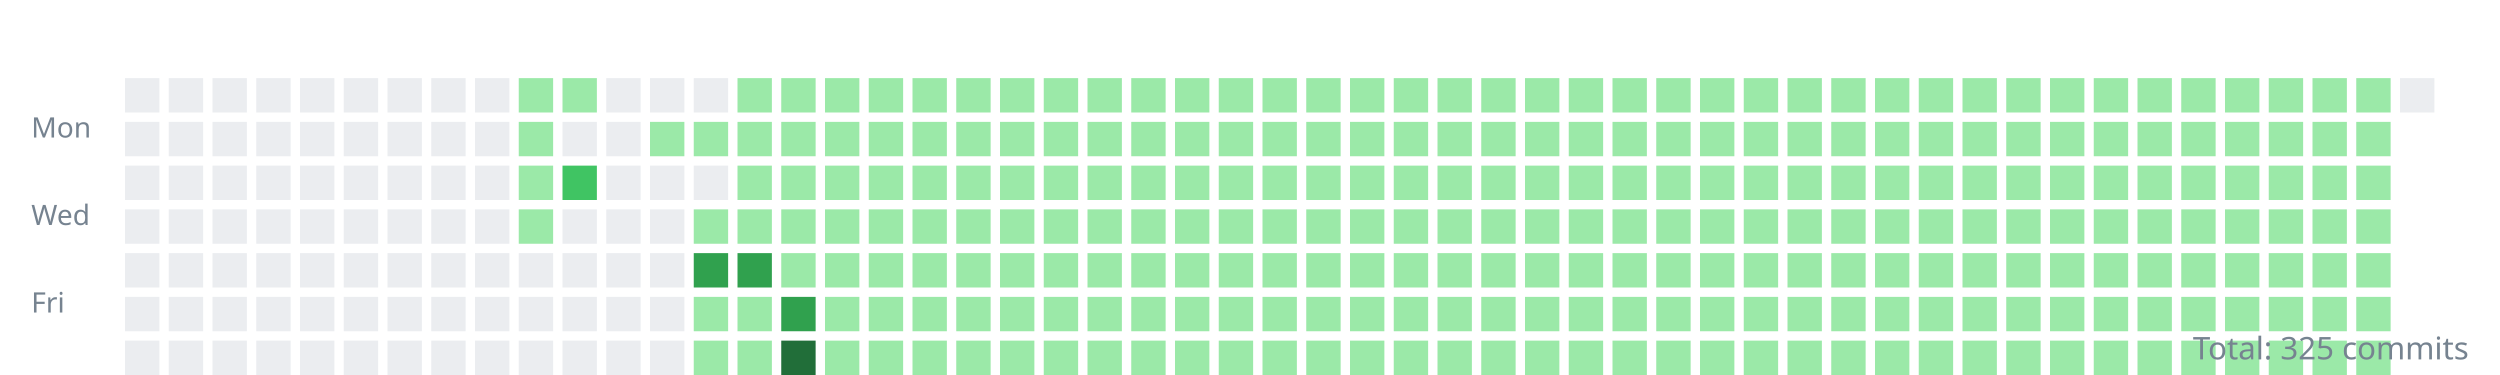
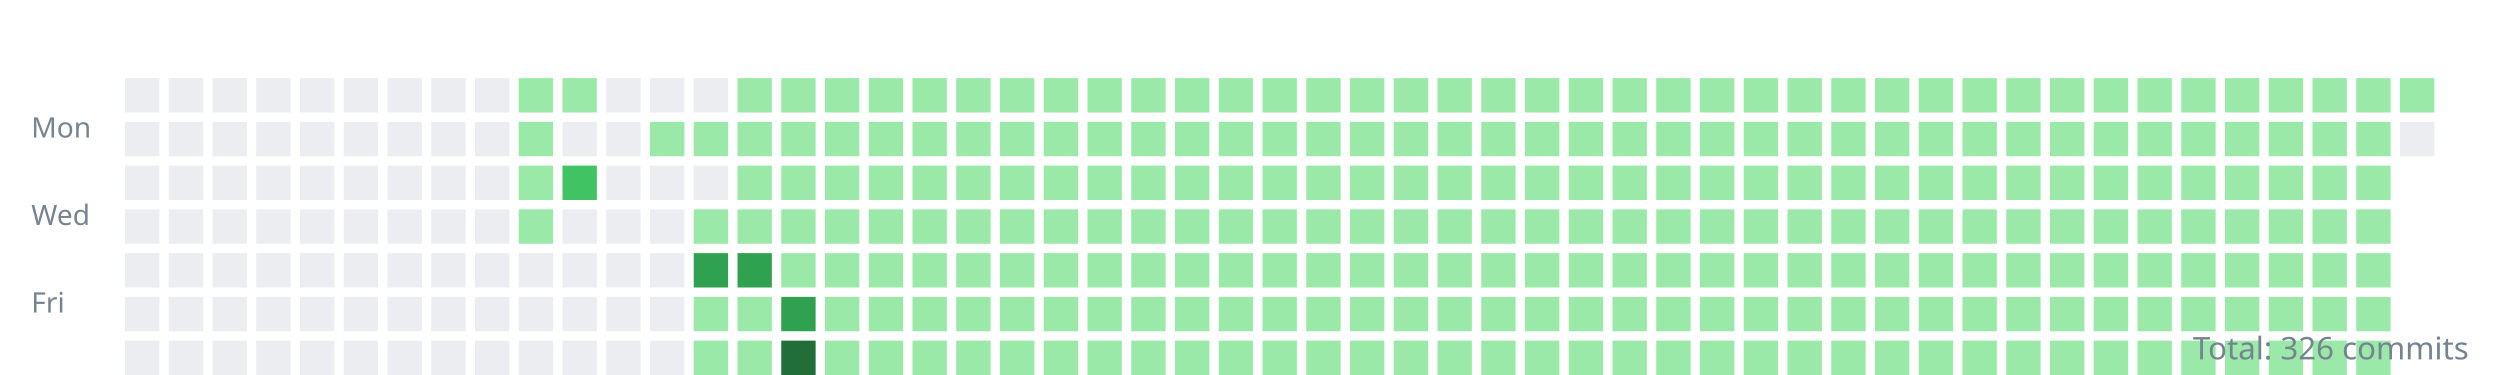
<svg xmlns="http://www.w3.org/2000/svg" width="800" height="120">
  <style>.day{outline:1px solid rgba(27,31,35,0.06);}text{font:9px sans-serif;fill:#768390;}</style>
  <g transform="translate(10,10)">
    <text y="34">Mon</text>
    <text y="62">Wed</text>
    <text y="90">Fri</text>
    <rect class="day" width="11" height="11" x="30" y="15" fill="#ebedf0" />
    <rect class="day" width="11" height="11" x="30" y="29" fill="#ebedf0" />
    <rect class="day" width="11" height="11" x="30" y="43" fill="#ebedf0" />
    <rect class="day" width="11" height="11" x="30" y="57" fill="#ebedf0" />
    <rect class="day" width="11" height="11" x="30" y="71" fill="#ebedf0" />
    <rect class="day" width="11" height="11" x="30" y="85" fill="#ebedf0" />
    <rect class="day" width="11" height="11" x="30" y="99" fill="#ebedf0" />
    <rect class="day" width="11" height="11" x="44" y="15" fill="#ebedf0" />
    <rect class="day" width="11" height="11" x="44" y="29" fill="#ebedf0" />
    <rect class="day" width="11" height="11" x="44" y="43" fill="#ebedf0" />
    <rect class="day" width="11" height="11" x="44" y="57" fill="#ebedf0" />
    <rect class="day" width="11" height="11" x="44" y="71" fill="#ebedf0" />
    <rect class="day" width="11" height="11" x="44" y="85" fill="#ebedf0" />
    <rect class="day" width="11" height="11" x="44" y="99" fill="#ebedf0" />
    <rect class="day" width="11" height="11" x="58" y="15" fill="#ebedf0" />
    <rect class="day" width="11" height="11" x="58" y="29" fill="#ebedf0" />
    <rect class="day" width="11" height="11" x="58" y="43" fill="#ebedf0" />
    <rect class="day" width="11" height="11" x="58" y="57" fill="#ebedf0" />
    <rect class="day" width="11" height="11" x="58" y="71" fill="#ebedf0" />
    <rect class="day" width="11" height="11" x="58" y="85" fill="#ebedf0" />
    <rect class="day" width="11" height="11" x="58" y="99" fill="#ebedf0" />
    <rect class="day" width="11" height="11" x="72" y="15" fill="#ebedf0" />
    <rect class="day" width="11" height="11" x="72" y="29" fill="#ebedf0" />
    <rect class="day" width="11" height="11" x="72" y="43" fill="#ebedf0" />
    <rect class="day" width="11" height="11" x="72" y="57" fill="#ebedf0" />
    <rect class="day" width="11" height="11" x="72" y="71" fill="#ebedf0" />
    <rect class="day" width="11" height="11" x="72" y="85" fill="#ebedf0" />
    <rect class="day" width="11" height="11" x="72" y="99" fill="#ebedf0" />
    <rect class="day" width="11" height="11" x="86" y="15" fill="#ebedf0" />
    <rect class="day" width="11" height="11" x="86" y="29" fill="#ebedf0" />
    <rect class="day" width="11" height="11" x="86" y="43" fill="#ebedf0" />
    <rect class="day" width="11" height="11" x="86" y="57" fill="#ebedf0" />
    <rect class="day" width="11" height="11" x="86" y="71" fill="#ebedf0" />
    <rect class="day" width="11" height="11" x="86" y="85" fill="#ebedf0" />
    <rect class="day" width="11" height="11" x="86" y="99" fill="#ebedf0" />
    <rect class="day" width="11" height="11" x="100" y="15" fill="#ebedf0" />
    <rect class="day" width="11" height="11" x="100" y="29" fill="#ebedf0" />
    <rect class="day" width="11" height="11" x="100" y="43" fill="#ebedf0" />
    <rect class="day" width="11" height="11" x="100" y="57" fill="#ebedf0" />
    <rect class="day" width="11" height="11" x="100" y="71" fill="#ebedf0" />
    <rect class="day" width="11" height="11" x="100" y="85" fill="#ebedf0" />
    <rect class="day" width="11" height="11" x="100" y="99" fill="#ebedf0" />
    <rect class="day" width="11" height="11" x="114" y="15" fill="#ebedf0" />
    <rect class="day" width="11" height="11" x="114" y="29" fill="#ebedf0" />
    <rect class="day" width="11" height="11" x="114" y="43" fill="#ebedf0" />
    <rect class="day" width="11" height="11" x="114" y="57" fill="#ebedf0" />
    <rect class="day" width="11" height="11" x="114" y="71" fill="#ebedf0" />
    <rect class="day" width="11" height="11" x="114" y="85" fill="#ebedf0" />
    <rect class="day" width="11" height="11" x="114" y="99" fill="#ebedf0" />
    <rect class="day" width="11" height="11" x="128" y="15" fill="#ebedf0" />
    <rect class="day" width="11" height="11" x="128" y="29" fill="#ebedf0" />
    <rect class="day" width="11" height="11" x="128" y="43" fill="#ebedf0" />
    <rect class="day" width="11" height="11" x="128" y="57" fill="#ebedf0" />
    <rect class="day" width="11" height="11" x="128" y="71" fill="#ebedf0" />
    <rect class="day" width="11" height="11" x="128" y="85" fill="#ebedf0" />
    <rect class="day" width="11" height="11" x="128" y="99" fill="#ebedf0" />
    <rect class="day" width="11" height="11" x="142" y="15" fill="#ebedf0" />
    <rect class="day" width="11" height="11" x="142" y="29" fill="#ebedf0" />
    <rect class="day" width="11" height="11" x="142" y="43" fill="#ebedf0" />
    <rect class="day" width="11" height="11" x="142" y="57" fill="#ebedf0" />
    <rect class="day" width="11" height="11" x="142" y="71" fill="#ebedf0" />
    <rect class="day" width="11" height="11" x="142" y="85" fill="#ebedf0" />
    <rect class="day" width="11" height="11" x="142" y="99" fill="#ebedf0" />
    <rect class="day" width="11" height="11" x="156" y="15" fill="#9be9a8" />
    <rect class="day" width="11" height="11" x="156" y="29" fill="#9be9a8" />
    <rect class="day" width="11" height="11" x="156" y="43" fill="#9be9a8" />
    <rect class="day" width="11" height="11" x="156" y="57" fill="#9be9a8" />
    <rect class="day" width="11" height="11" x="156" y="71" fill="#ebedf0" />
    <rect class="day" width="11" height="11" x="156" y="85" fill="#ebedf0" />
    <rect class="day" width="11" height="11" x="156" y="99" fill="#ebedf0" />
    <rect class="day" width="11" height="11" x="170" y="15" fill="#9be9a8" />
    <rect class="day" width="11" height="11" x="170" y="29" fill="#ebedf0" />
    <rect class="day" width="11" height="11" x="170" y="43" fill="#40c463" />
    <rect class="day" width="11" height="11" x="170" y="57" fill="#ebedf0" />
    <rect class="day" width="11" height="11" x="170" y="71" fill="#ebedf0" />
    <rect class="day" width="11" height="11" x="170" y="85" fill="#ebedf0" />
    <rect class="day" width="11" height="11" x="170" y="99" fill="#ebedf0" />
    <rect class="day" width="11" height="11" x="184" y="15" fill="#ebedf0" />
    <rect class="day" width="11" height="11" x="184" y="29" fill="#ebedf0" />
    <rect class="day" width="11" height="11" x="184" y="43" fill="#ebedf0" />
    <rect class="day" width="11" height="11" x="184" y="57" fill="#ebedf0" />
    <rect class="day" width="11" height="11" x="184" y="71" fill="#ebedf0" />
    <rect class="day" width="11" height="11" x="184" y="85" fill="#ebedf0" />
    <rect class="day" width="11" height="11" x="184" y="99" fill="#ebedf0" />
    <rect class="day" width="11" height="11" x="198" y="15" fill="#ebedf0" />
    <rect class="day" width="11" height="11" x="198" y="29" fill="#9be9a8" />
    <rect class="day" width="11" height="11" x="198" y="43" fill="#ebedf0" />
    <rect class="day" width="11" height="11" x="198" y="57" fill="#ebedf0" />
    <rect class="day" width="11" height="11" x="198" y="71" fill="#ebedf0" />
    <rect class="day" width="11" height="11" x="198" y="85" fill="#ebedf0" />
    <rect class="day" width="11" height="11" x="198" y="99" fill="#ebedf0" />
    <rect class="day" width="11" height="11" x="212" y="15" fill="#ebedf0" />
    <rect class="day" width="11" height="11" x="212" y="29" fill="#9be9a8" />
    <rect class="day" width="11" height="11" x="212" y="43" fill="#ebedf0" />
    <rect class="day" width="11" height="11" x="212" y="57" fill="#9be9a8" />
    <rect class="day" width="11" height="11" x="212" y="71" fill="#30a14e" />
    <rect class="day" width="11" height="11" x="212" y="85" fill="#9be9a8" />
    <rect class="day" width="11" height="11" x="212" y="99" fill="#9be9a8" />
    <rect class="day" width="11" height="11" x="226" y="15" fill="#9be9a8" />
    <rect class="day" width="11" height="11" x="226" y="29" fill="#9be9a8" />
    <rect class="day" width="11" height="11" x="226" y="43" fill="#9be9a8" />
    <rect class="day" width="11" height="11" x="226" y="57" fill="#9be9a8" />
    <rect class="day" width="11" height="11" x="226" y="71" fill="#30a14e" />
    <rect class="day" width="11" height="11" x="226" y="85" fill="#9be9a8" />
    <rect class="day" width="11" height="11" x="226" y="99" fill="#9be9a8" />
    <rect class="day" width="11" height="11" x="240" y="15" fill="#9be9a8" />
    <rect class="day" width="11" height="11" x="240" y="29" fill="#9be9a8" />
    <rect class="day" width="11" height="11" x="240" y="43" fill="#9be9a8" />
    <rect class="day" width="11" height="11" x="240" y="57" fill="#9be9a8" />
    <rect class="day" width="11" height="11" x="240" y="71" fill="#9be9a8" />
    <rect class="day" width="11" height="11" x="240" y="85" fill="#30a14e" />
    <rect class="day" width="11" height="11" x="240" y="99" fill="#216e39" />
    <rect class="day" width="11" height="11" x="254" y="15" fill="#9be9a8" />
    <rect class="day" width="11" height="11" x="254" y="29" fill="#9be9a8" />
    <rect class="day" width="11" height="11" x="254" y="43" fill="#9be9a8" />
    <rect class="day" width="11" height="11" x="254" y="57" fill="#9be9a8" />
    <rect class="day" width="11" height="11" x="254" y="71" fill="#9be9a8" />
    <rect class="day" width="11" height="11" x="254" y="85" fill="#9be9a8" />
    <rect class="day" width="11" height="11" x="254" y="99" fill="#9be9a8" />
    <rect class="day" width="11" height="11" x="268" y="15" fill="#9be9a8" />
    <rect class="day" width="11" height="11" x="268" y="29" fill="#9be9a8" />
    <rect class="day" width="11" height="11" x="268" y="43" fill="#9be9a8" />
    <rect class="day" width="11" height="11" x="268" y="57" fill="#9be9a8" />
    <rect class="day" width="11" height="11" x="268" y="71" fill="#9be9a8" />
    <rect class="day" width="11" height="11" x="268" y="85" fill="#9be9a8" />
    <rect class="day" width="11" height="11" x="268" y="99" fill="#9be9a8" />
    <rect class="day" width="11" height="11" x="282" y="15" fill="#9be9a8" />
    <rect class="day" width="11" height="11" x="282" y="29" fill="#9be9a8" />
    <rect class="day" width="11" height="11" x="282" y="43" fill="#9be9a8" />
    <rect class="day" width="11" height="11" x="282" y="57" fill="#9be9a8" />
    <rect class="day" width="11" height="11" x="282" y="71" fill="#9be9a8" />
    <rect class="day" width="11" height="11" x="282" y="85" fill="#9be9a8" />
    <rect class="day" width="11" height="11" x="282" y="99" fill="#9be9a8" />
    <rect class="day" width="11" height="11" x="296" y="15" fill="#9be9a8" />
    <rect class="day" width="11" height="11" x="296" y="29" fill="#9be9a8" />
    <rect class="day" width="11" height="11" x="296" y="43" fill="#9be9a8" />
    <rect class="day" width="11" height="11" x="296" y="57" fill="#9be9a8" />
    <rect class="day" width="11" height="11" x="296" y="71" fill="#9be9a8" />
    <rect class="day" width="11" height="11" x="296" y="85" fill="#9be9a8" />
    <rect class="day" width="11" height="11" x="296" y="99" fill="#9be9a8" />
    <rect class="day" width="11" height="11" x="310" y="15" fill="#9be9a8" />
    <rect class="day" width="11" height="11" x="310" y="29" fill="#9be9a8" />
    <rect class="day" width="11" height="11" x="310" y="43" fill="#9be9a8" />
    <rect class="day" width="11" height="11" x="310" y="57" fill="#9be9a8" />
    <rect class="day" width="11" height="11" x="310" y="71" fill="#9be9a8" />
    <rect class="day" width="11" height="11" x="310" y="85" fill="#9be9a8" />
    <rect class="day" width="11" height="11" x="310" y="99" fill="#9be9a8" />
    <rect class="day" width="11" height="11" x="324" y="15" fill="#9be9a8" />
    <rect class="day" width="11" height="11" x="324" y="29" fill="#9be9a8" />
    <rect class="day" width="11" height="11" x="324" y="43" fill="#9be9a8" />
    <rect class="day" width="11" height="11" x="324" y="57" fill="#9be9a8" />
    <rect class="day" width="11" height="11" x="324" y="71" fill="#9be9a8" />
    <rect class="day" width="11" height="11" x="324" y="85" fill="#9be9a8" />
    <rect class="day" width="11" height="11" x="324" y="99" fill="#9be9a8" />
    <rect class="day" width="11" height="11" x="338" y="15" fill="#9be9a8" />
    <rect class="day" width="11" height="11" x="338" y="29" fill="#9be9a8" />
    <rect class="day" width="11" height="11" x="338" y="43" fill="#9be9a8" />
    <rect class="day" width="11" height="11" x="338" y="57" fill="#9be9a8" />
    <rect class="day" width="11" height="11" x="338" y="71" fill="#9be9a8" />
    <rect class="day" width="11" height="11" x="338" y="85" fill="#9be9a8" />
    <rect class="day" width="11" height="11" x="338" y="99" fill="#9be9a8" />
    <rect class="day" width="11" height="11" x="352" y="15" fill="#9be9a8" />
    <rect class="day" width="11" height="11" x="352" y="29" fill="#9be9a8" />
    <rect class="day" width="11" height="11" x="352" y="43" fill="#9be9a8" />
    <rect class="day" width="11" height="11" x="352" y="57" fill="#9be9a8" />
    <rect class="day" width="11" height="11" x="352" y="71" fill="#9be9a8" />
    <rect class="day" width="11" height="11" x="352" y="85" fill="#9be9a8" />
    <rect class="day" width="11" height="11" x="352" y="99" fill="#9be9a8" />
    <rect class="day" width="11" height="11" x="366" y="15" fill="#9be9a8" />
    <rect class="day" width="11" height="11" x="366" y="29" fill="#9be9a8" />
    <rect class="day" width="11" height="11" x="366" y="43" fill="#9be9a8" />
    <rect class="day" width="11" height="11" x="366" y="57" fill="#9be9a8" />
    <rect class="day" width="11" height="11" x="366" y="71" fill="#9be9a8" />
    <rect class="day" width="11" height="11" x="366" y="85" fill="#9be9a8" />
    <rect class="day" width="11" height="11" x="366" y="99" fill="#9be9a8" />
    <rect class="day" width="11" height="11" x="380" y="15" fill="#9be9a8" />
    <rect class="day" width="11" height="11" x="380" y="29" fill="#9be9a8" />
    <rect class="day" width="11" height="11" x="380" y="43" fill="#9be9a8" />
    <rect class="day" width="11" height="11" x="380" y="57" fill="#9be9a8" />
    <rect class="day" width="11" height="11" x="380" y="71" fill="#9be9a8" />
    <rect class="day" width="11" height="11" x="380" y="85" fill="#9be9a8" />
    <rect class="day" width="11" height="11" x="380" y="99" fill="#9be9a8" />
    <rect class="day" width="11" height="11" x="394" y="15" fill="#9be9a8" />
    <rect class="day" width="11" height="11" x="394" y="29" fill="#9be9a8" />
    <rect class="day" width="11" height="11" x="394" y="43" fill="#9be9a8" />
    <rect class="day" width="11" height="11" x="394" y="57" fill="#9be9a8" />
    <rect class="day" width="11" height="11" x="394" y="71" fill="#9be9a8" />
    <rect class="day" width="11" height="11" x="394" y="85" fill="#9be9a8" />
    <rect class="day" width="11" height="11" x="394" y="99" fill="#9be9a8" />
    <rect class="day" width="11" height="11" x="408" y="15" fill="#9be9a8" />
    <rect class="day" width="11" height="11" x="408" y="29" fill="#9be9a8" />
    <rect class="day" width="11" height="11" x="408" y="43" fill="#9be9a8" />
    <rect class="day" width="11" height="11" x="408" y="57" fill="#9be9a8" />
    <rect class="day" width="11" height="11" x="408" y="71" fill="#9be9a8" />
    <rect class="day" width="11" height="11" x="408" y="85" fill="#9be9a8" />
    <rect class="day" width="11" height="11" x="408" y="99" fill="#9be9a8" />
    <rect class="day" width="11" height="11" x="422" y="15" fill="#9be9a8" />
    <rect class="day" width="11" height="11" x="422" y="29" fill="#9be9a8" />
    <rect class="day" width="11" height="11" x="422" y="43" fill="#9be9a8" />
    <rect class="day" width="11" height="11" x="422" y="57" fill="#9be9a8" />
    <rect class="day" width="11" height="11" x="422" y="71" fill="#9be9a8" />
    <rect class="day" width="11" height="11" x="422" y="85" fill="#9be9a8" />
    <rect class="day" width="11" height="11" x="422" y="99" fill="#9be9a8" />
    <rect class="day" width="11" height="11" x="436" y="15" fill="#9be9a8" />
    <rect class="day" width="11" height="11" x="436" y="29" fill="#9be9a8" />
    <rect class="day" width="11" height="11" x="436" y="43" fill="#9be9a8" />
    <rect class="day" width="11" height="11" x="436" y="57" fill="#9be9a8" />
    <rect class="day" width="11" height="11" x="436" y="71" fill="#9be9a8" />
    <rect class="day" width="11" height="11" x="436" y="85" fill="#9be9a8" />
    <rect class="day" width="11" height="11" x="436" y="99" fill="#9be9a8" />
    <rect class="day" width="11" height="11" x="450" y="15" fill="#9be9a8" />
    <rect class="day" width="11" height="11" x="450" y="29" fill="#9be9a8" />
    <rect class="day" width="11" height="11" x="450" y="43" fill="#9be9a8" />
    <rect class="day" width="11" height="11" x="450" y="57" fill="#9be9a8" />
    <rect class="day" width="11" height="11" x="450" y="71" fill="#9be9a8" />
    <rect class="day" width="11" height="11" x="450" y="85" fill="#9be9a8" />
    <rect class="day" width="11" height="11" x="450" y="99" fill="#9be9a8" />
    <rect class="day" width="11" height="11" x="464" y="15" fill="#9be9a8" />
    <rect class="day" width="11" height="11" x="464" y="29" fill="#9be9a8" />
    <rect class="day" width="11" height="11" x="464" y="43" fill="#9be9a8" />
    <rect class="day" width="11" height="11" x="464" y="57" fill="#9be9a8" />
    <rect class="day" width="11" height="11" x="464" y="71" fill="#9be9a8" />
    <rect class="day" width="11" height="11" x="464" y="85" fill="#9be9a8" />
    <rect class="day" width="11" height="11" x="464" y="99" fill="#9be9a8" />
    <rect class="day" width="11" height="11" x="478" y="15" fill="#9be9a8" />
    <rect class="day" width="11" height="11" x="478" y="29" fill="#9be9a8" />
    <rect class="day" width="11" height="11" x="478" y="43" fill="#9be9a8" />
    <rect class="day" width="11" height="11" x="478" y="57" fill="#9be9a8" />
    <rect class="day" width="11" height="11" x="478" y="71" fill="#9be9a8" />
    <rect class="day" width="11" height="11" x="478" y="85" fill="#9be9a8" />
    <rect class="day" width="11" height="11" x="478" y="99" fill="#9be9a8" />
    <rect class="day" width="11" height="11" x="492" y="15" fill="#9be9a8" />
    <rect class="day" width="11" height="11" x="492" y="29" fill="#9be9a8" />
    <rect class="day" width="11" height="11" x="492" y="43" fill="#9be9a8" />
    <rect class="day" width="11" height="11" x="492" y="57" fill="#9be9a8" />
    <rect class="day" width="11" height="11" x="492" y="71" fill="#9be9a8" />
    <rect class="day" width="11" height="11" x="492" y="85" fill="#9be9a8" />
    <rect class="day" width="11" height="11" x="492" y="99" fill="#9be9a8" />
    <rect class="day" width="11" height="11" x="506" y="15" fill="#9be9a8" />
    <rect class="day" width="11" height="11" x="506" y="29" fill="#9be9a8" />
    <rect class="day" width="11" height="11" x="506" y="43" fill="#9be9a8" />
    <rect class="day" width="11" height="11" x="506" y="57" fill="#9be9a8" />
    <rect class="day" width="11" height="11" x="506" y="71" fill="#9be9a8" />
    <rect class="day" width="11" height="11" x="506" y="85" fill="#9be9a8" />
    <rect class="day" width="11" height="11" x="506" y="99" fill="#9be9a8" />
    <rect class="day" width="11" height="11" x="520" y="15" fill="#9be9a8" />
    <rect class="day" width="11" height="11" x="520" y="29" fill="#9be9a8" />
    <rect class="day" width="11" height="11" x="520" y="43" fill="#9be9a8" />
    <rect class="day" width="11" height="11" x="520" y="57" fill="#9be9a8" />
    <rect class="day" width="11" height="11" x="520" y="71" fill="#9be9a8" />
    <rect class="day" width="11" height="11" x="520" y="85" fill="#9be9a8" />
    <rect class="day" width="11" height="11" x="520" y="99" fill="#9be9a8" />
    <rect class="day" width="11" height="11" x="534" y="15" fill="#9be9a8" />
    <rect class="day" width="11" height="11" x="534" y="29" fill="#9be9a8" />
    <rect class="day" width="11" height="11" x="534" y="43" fill="#9be9a8" />
    <rect class="day" width="11" height="11" x="534" y="57" fill="#9be9a8" />
    <rect class="day" width="11" height="11" x="534" y="71" fill="#9be9a8" />
    <rect class="day" width="11" height="11" x="534" y="85" fill="#9be9a8" />
    <rect class="day" width="11" height="11" x="534" y="99" fill="#9be9a8" />
    <rect class="day" width="11" height="11" x="548" y="15" fill="#9be9a8" />
    <rect class="day" width="11" height="11" x="548" y="29" fill="#9be9a8" />
    <rect class="day" width="11" height="11" x="548" y="43" fill="#9be9a8" />
    <rect class="day" width="11" height="11" x="548" y="57" fill="#9be9a8" />
    <rect class="day" width="11" height="11" x="548" y="71" fill="#9be9a8" />
    <rect class="day" width="11" height="11" x="548" y="85" fill="#9be9a8" />
    <rect class="day" width="11" height="11" x="548" y="99" fill="#9be9a8" />
    <rect class="day" width="11" height="11" x="562" y="15" fill="#9be9a8" />
    <rect class="day" width="11" height="11" x="562" y="29" fill="#9be9a8" />
    <rect class="day" width="11" height="11" x="562" y="43" fill="#9be9a8" />
    <rect class="day" width="11" height="11" x="562" y="57" fill="#9be9a8" />
    <rect class="day" width="11" height="11" x="562" y="71" fill="#9be9a8" />
    <rect class="day" width="11" height="11" x="562" y="85" fill="#9be9a8" />
    <rect class="day" width="11" height="11" x="562" y="99" fill="#9be9a8" />
    <rect class="day" width="11" height="11" x="576" y="15" fill="#9be9a8" />
    <rect class="day" width="11" height="11" x="576" y="29" fill="#9be9a8" />
    <rect class="day" width="11" height="11" x="576" y="43" fill="#9be9a8" />
    <rect class="day" width="11" height="11" x="576" y="57" fill="#9be9a8" />
    <rect class="day" width="11" height="11" x="576" y="71" fill="#9be9a8" />
    <rect class="day" width="11" height="11" x="576" y="85" fill="#9be9a8" />
    <rect class="day" width="11" height="11" x="576" y="99" fill="#9be9a8" />
    <rect class="day" width="11" height="11" x="590" y="15" fill="#9be9a8" />
    <rect class="day" width="11" height="11" x="590" y="29" fill="#9be9a8" />
    <rect class="day" width="11" height="11" x="590" y="43" fill="#9be9a8" />
    <rect class="day" width="11" height="11" x="590" y="57" fill="#9be9a8" />
    <rect class="day" width="11" height="11" x="590" y="71" fill="#9be9a8" />
    <rect class="day" width="11" height="11" x="590" y="85" fill="#9be9a8" />
    <rect class="day" width="11" height="11" x="590" y="99" fill="#9be9a8" />
    <rect class="day" width="11" height="11" x="604" y="15" fill="#9be9a8" />
    <rect class="day" width="11" height="11" x="604" y="29" fill="#9be9a8" />
    <rect class="day" width="11" height="11" x="604" y="43" fill="#9be9a8" />
    <rect class="day" width="11" height="11" x="604" y="57" fill="#9be9a8" />
    <rect class="day" width="11" height="11" x="604" y="71" fill="#9be9a8" />
    <rect class="day" width="11" height="11" x="604" y="85" fill="#9be9a8" />
    <rect class="day" width="11" height="11" x="604" y="99" fill="#9be9a8" />
    <rect class="day" width="11" height="11" x="618" y="15" fill="#9be9a8" />
    <rect class="day" width="11" height="11" x="618" y="29" fill="#9be9a8" />
    <rect class="day" width="11" height="11" x="618" y="43" fill="#9be9a8" />
    <rect class="day" width="11" height="11" x="618" y="57" fill="#9be9a8" />
    <rect class="day" width="11" height="11" x="618" y="71" fill="#9be9a8" />
    <rect class="day" width="11" height="11" x="618" y="85" fill="#9be9a8" />
    <rect class="day" width="11" height="11" x="618" y="99" fill="#9be9a8" />
    <rect class="day" width="11" height="11" x="632" y="15" fill="#9be9a8" />
    <rect class="day" width="11" height="11" x="632" y="29" fill="#9be9a8" />
    <rect class="day" width="11" height="11" x="632" y="43" fill="#9be9a8" />
    <rect class="day" width="11" height="11" x="632" y="57" fill="#9be9a8" />
    <rect class="day" width="11" height="11" x="632" y="71" fill="#9be9a8" />
    <rect class="day" width="11" height="11" x="632" y="85" fill="#9be9a8" />
    <rect class="day" width="11" height="11" x="632" y="99" fill="#9be9a8" />
    <rect class="day" width="11" height="11" x="646" y="15" fill="#9be9a8" />
    <rect class="day" width="11" height="11" x="646" y="29" fill="#9be9a8" />
    <rect class="day" width="11" height="11" x="646" y="43" fill="#9be9a8" />
    <rect class="day" width="11" height="11" x="646" y="57" fill="#9be9a8" />
    <rect class="day" width="11" height="11" x="646" y="71" fill="#9be9a8" />
    <rect class="day" width="11" height="11" x="646" y="85" fill="#9be9a8" />
    <rect class="day" width="11" height="11" x="646" y="99" fill="#9be9a8" />
    <rect class="day" width="11" height="11" x="660" y="15" fill="#9be9a8" />
    <rect class="day" width="11" height="11" x="660" y="29" fill="#9be9a8" />
    <rect class="day" width="11" height="11" x="660" y="43" fill="#9be9a8" />
    <rect class="day" width="11" height="11" x="660" y="57" fill="#9be9a8" />
    <rect class="day" width="11" height="11" x="660" y="71" fill="#9be9a8" />
    <rect class="day" width="11" height="11" x="660" y="85" fill="#9be9a8" />
    <rect class="day" width="11" height="11" x="660" y="99" fill="#9be9a8" />
    <rect class="day" width="11" height="11" x="674" y="15" fill="#9be9a8" />
    <rect class="day" width="11" height="11" x="674" y="29" fill="#9be9a8" />
    <rect class="day" width="11" height="11" x="674" y="43" fill="#9be9a8" />
    <rect class="day" width="11" height="11" x="674" y="57" fill="#9be9a8" />
    <rect class="day" width="11" height="11" x="674" y="71" fill="#9be9a8" />
    <rect class="day" width="11" height="11" x="674" y="85" fill="#9be9a8" />
    <rect class="day" width="11" height="11" x="674" y="99" fill="#9be9a8" />
    <rect class="day" width="11" height="11" x="688" y="15" fill="#9be9a8" />
    <rect class="day" width="11" height="11" x="688" y="29" fill="#9be9a8" />
    <rect class="day" width="11" height="11" x="688" y="43" fill="#9be9a8" />
    <rect class="day" width="11" height="11" x="688" y="57" fill="#9be9a8" />
    <rect class="day" width="11" height="11" x="688" y="71" fill="#9be9a8" />
    <rect class="day" width="11" height="11" x="688" y="85" fill="#9be9a8" />
    <rect class="day" width="11" height="11" x="688" y="99" fill="#9be9a8" />
    <rect class="day" width="11" height="11" x="702" y="15" fill="#9be9a8" />
    <rect class="day" width="11" height="11" x="702" y="29" fill="#9be9a8" />
    <rect class="day" width="11" height="11" x="702" y="43" fill="#9be9a8" />
    <rect class="day" width="11" height="11" x="702" y="57" fill="#9be9a8" />
    <rect class="day" width="11" height="11" x="702" y="71" fill="#9be9a8" />
    <rect class="day" width="11" height="11" x="702" y="85" fill="#9be9a8" />
    <rect class="day" width="11" height="11" x="702" y="99" fill="#9be9a8" />
    <rect class="day" width="11" height="11" x="716" y="15" fill="#9be9a8" />
    <rect class="day" width="11" height="11" x="716" y="29" fill="#9be9a8" />
    <rect class="day" width="11" height="11" x="716" y="43" fill="#9be9a8" />
    <rect class="day" width="11" height="11" x="716" y="57" fill="#9be9a8" />
    <rect class="day" width="11" height="11" x="716" y="71" fill="#9be9a8" />
    <rect class="day" width="11" height="11" x="716" y="85" fill="#9be9a8" />
    <rect class="day" width="11" height="11" x="716" y="99" fill="#9be9a8" />
    <rect class="day" width="11" height="11" x="730" y="15" fill="#9be9a8" />
    <rect class="day" width="11" height="11" x="730" y="29" fill="#9be9a8" />
    <rect class="day" width="11" height="11" x="730" y="43" fill="#9be9a8" />
    <rect class="day" width="11" height="11" x="730" y="57" fill="#9be9a8" />
    <rect class="day" width="11" height="11" x="730" y="71" fill="#9be9a8" />
    <rect class="day" width="11" height="11" x="730" y="85" fill="#9be9a8" />
    <rect class="day" width="11" height="11" x="730" y="99" fill="#9be9a8" />
    <rect class="day" width="11" height="11" x="744" y="15" fill="#9be9a8" />
    <rect class="day" width="11" height="11" x="744" y="29" fill="#9be9a8" />
    <rect class="day" width="11" height="11" x="744" y="43" fill="#9be9a8" />
    <rect class="day" width="11" height="11" x="744" y="57" fill="#9be9a8" />
    <rect class="day" width="11" height="11" x="744" y="71" fill="#9be9a8" />
    <rect class="day" width="11" height="11" x="744" y="85" fill="#9be9a8" />
    <rect class="day" width="11" height="11" x="744" y="99" fill="#9be9a8" />
-     <rect class="day" width="11" height="11" x="758" y="15" fill="#ebedf0" />
+     <rect class="day" width="11" height="11" x="758" y="15" fill="#9be9a8" />
+     <rect class="day" width="11" height="11" x="758" y="29" fill="#ebedf0" />
  </g>
-   <text x="790" y="115" text-anchor="end" style="font-size:10px">Total: 325 commits</text>
+   <text x="790" y="115" text-anchor="end" style="font-size:10px">Total: 326 commits</text>
</svg>
